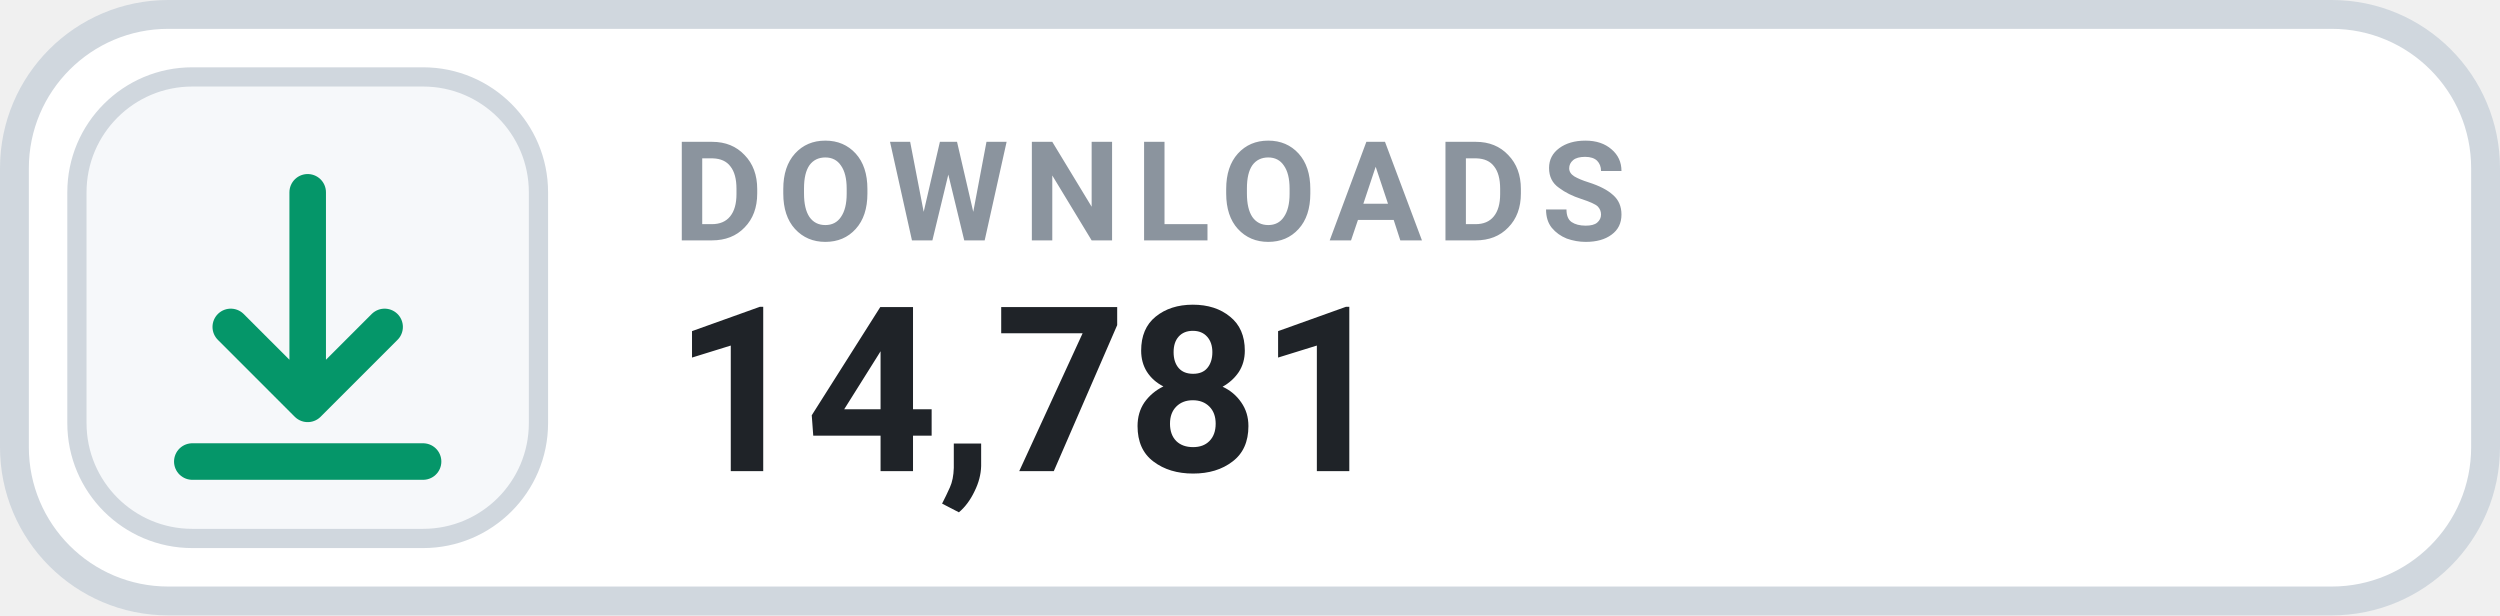
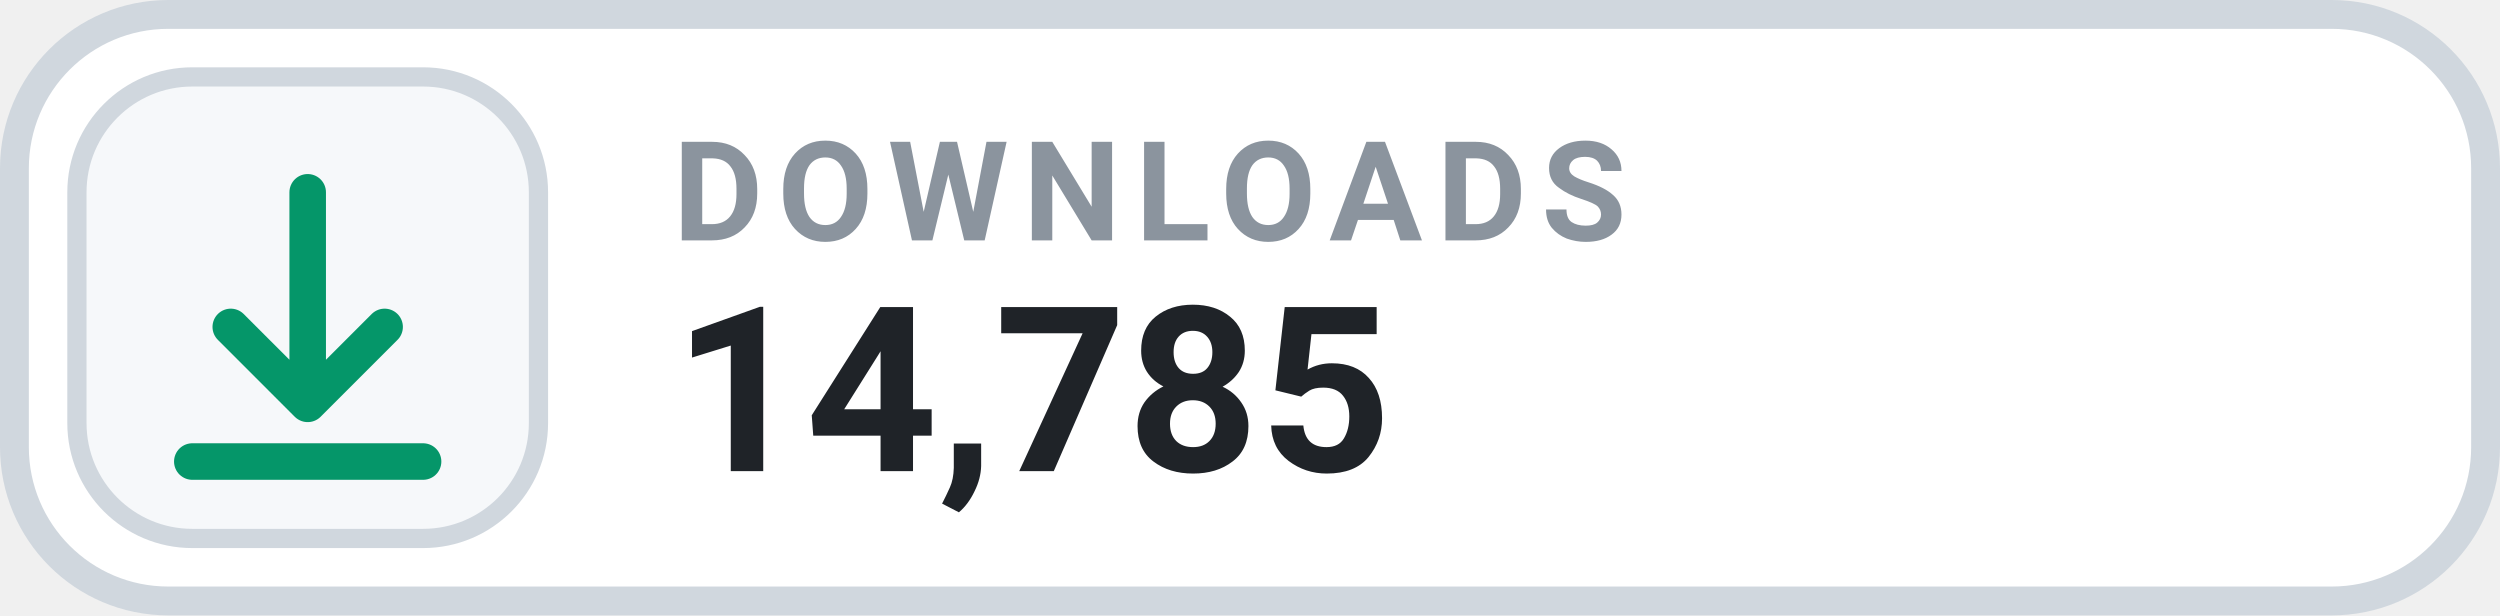
- <svg xmlns="http://www.w3.org/2000/svg" width="130" height="32" viewBox="0 0 130 32" role="img" aria-label="DOWNLOADS 14,781">
+ <svg xmlns="http://www.w3.org/2000/svg" width="130" height="32" viewBox="0 0 130 32" role="img" aria-label="DOWNLOADS 14,785">
  <rect x=".75" y=".75" width="128.5" height="30.5" rx="8" fill="#FFFFFF" stroke="#D0D7DE" stroke-width="1.5" />
  <rect x="4" y="4" width="24" height="24" rx="6" fill="#F6F8FA" stroke="#D0D7DE" stroke-width="1" />
  <g transform="translate(16 16)" style="color:#059669;">
    <path d="M0 -6 v11 m0 0 l4 -4 m-4 4 l-4 -4 M-6 8 h12" fill="none" stroke="currentColor" stroke-width="1.9" stroke-linecap="round" stroke-linejoin="round" />
  </g>
  <text x="35" y="12.5" fill="#8B949E" font-family="-apple-system,BlinkMacSystemFont,'Segoe UI',Roboto,Helvetica,Arial,sans-serif" font-size="7.2" font-weight="700" letter-spacing=".75">DOWNLOADS</text>
-   <text x="35" y="24.5" fill="#1F2328" font-family="-apple-system,BlinkMacSystemFont,'Segoe UI',Roboto,Helvetica,Arial,sans-serif" font-size="12" font-weight="700">14,781</text>
+   <text x="35" y="24.5" fill="#1F2328" font-family="-apple-system,BlinkMacSystemFont,'Segoe UI',Roboto,Helvetica,Arial,sans-serif" font-size="12" font-weight="700">14,785</text>
</svg>
